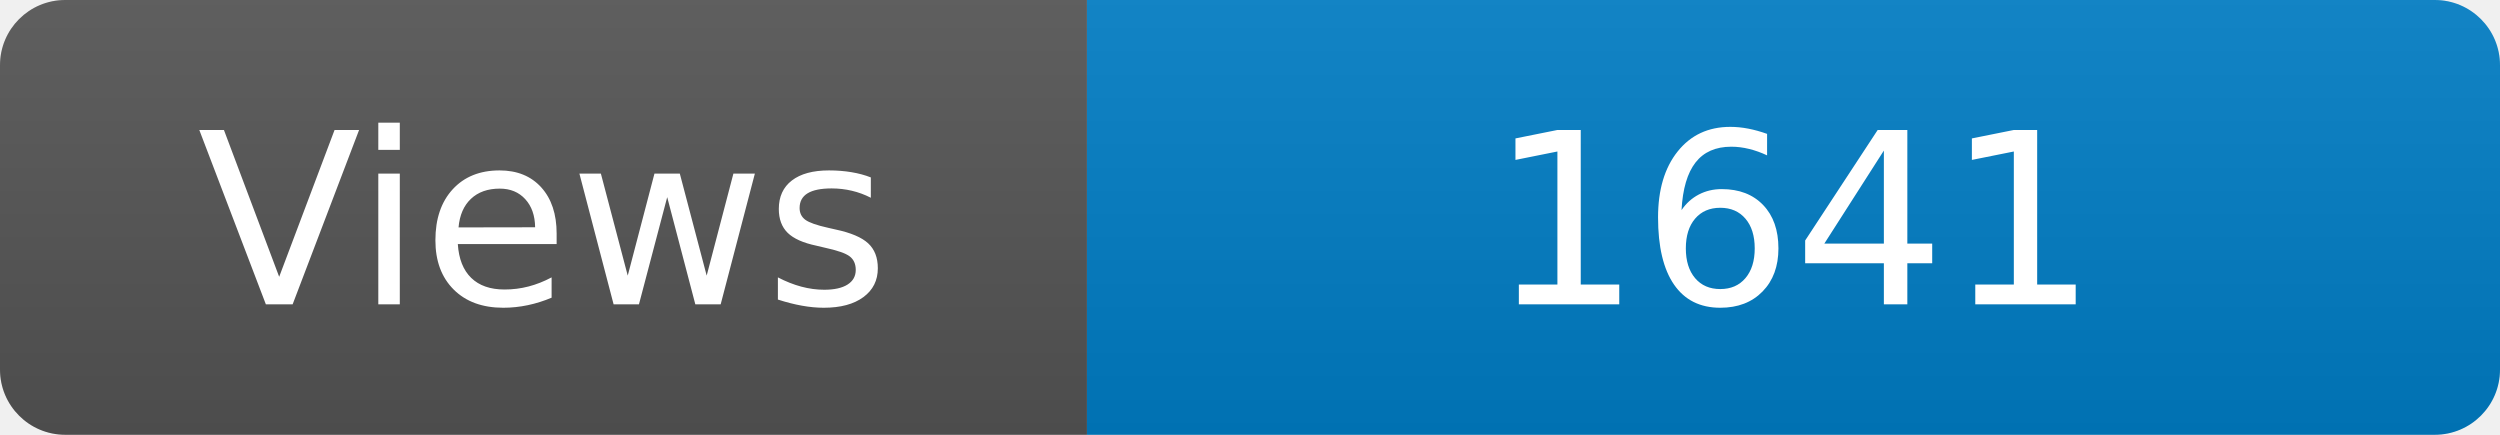
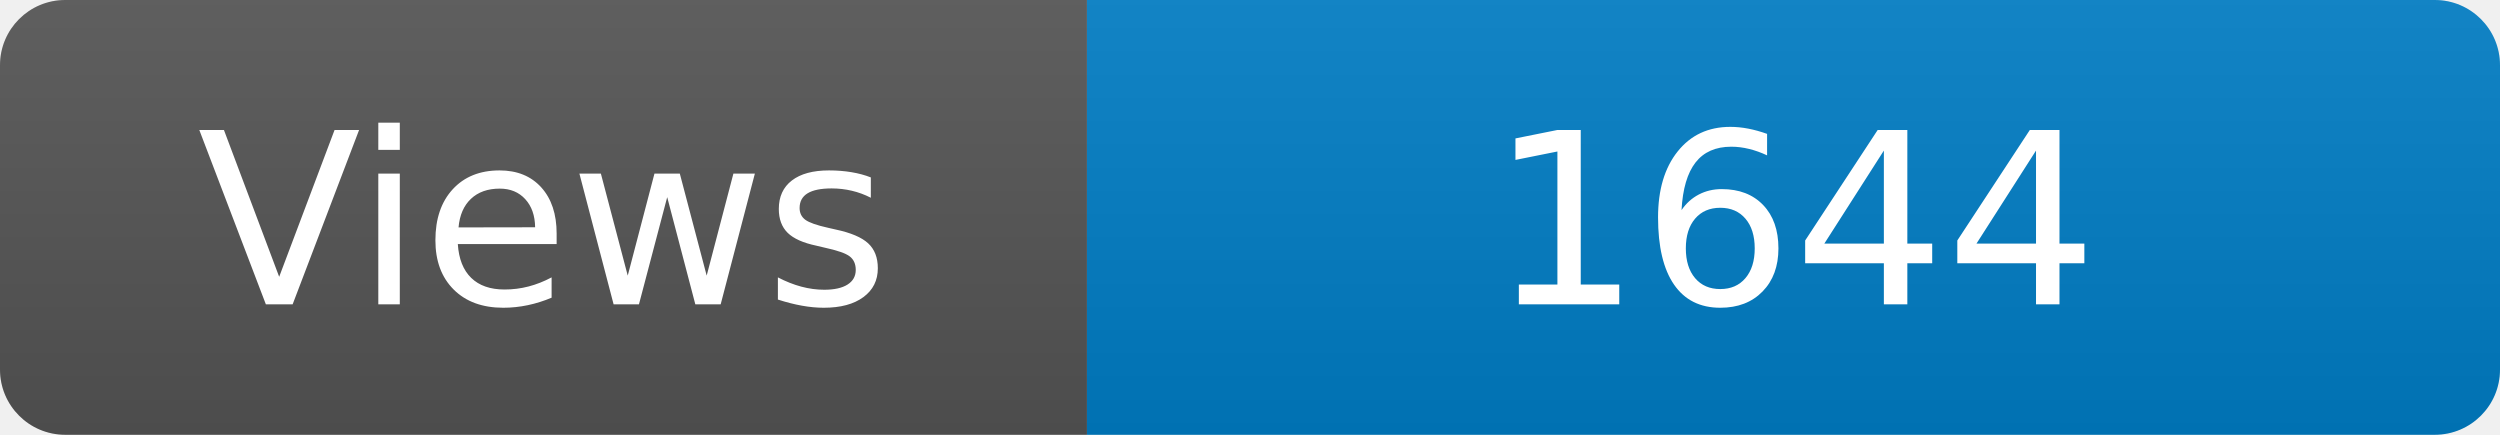
<svg xmlns="http://www.w3.org/2000/svg" width="115" height="20" role="img" aria-label="Maintained?: yes">
  <linearGradient id="s" x2="0" y2="100%">
    <stop offset="0" stop-color="#bbb" stop-opacity=".1" />
    <stop offset="1" stop-opacity=".1" />
  </linearGradient>
  <clipPath id="r">
    <rect width="115" height="20" rx="3" fill="#fff" />
  </clipPath>
  <g clip-path="url(#r)">
    <rect width="50" height="20" fill="#555" />
    <rect x="50" width="160" height="20" fill="#007ec6" />
    <rect width="115" height="20" fill="url(#s)" />
  </g>
  <g fill="#fff" text-anchor="middle" font-family="Verdana,Geneva,DejaVu Sans,sans-serif" font-size="110">
    <text x="250" y="140" transform="scale(.1)" fill="#fff">Views</text>
-     <text x="825" y="140" transform="scale(.1)" fill="#fff">1641</text>
+     <text x="825" y="140" transform="scale(.1)" fill="#fff">1644</text>
  </g>
</svg>
